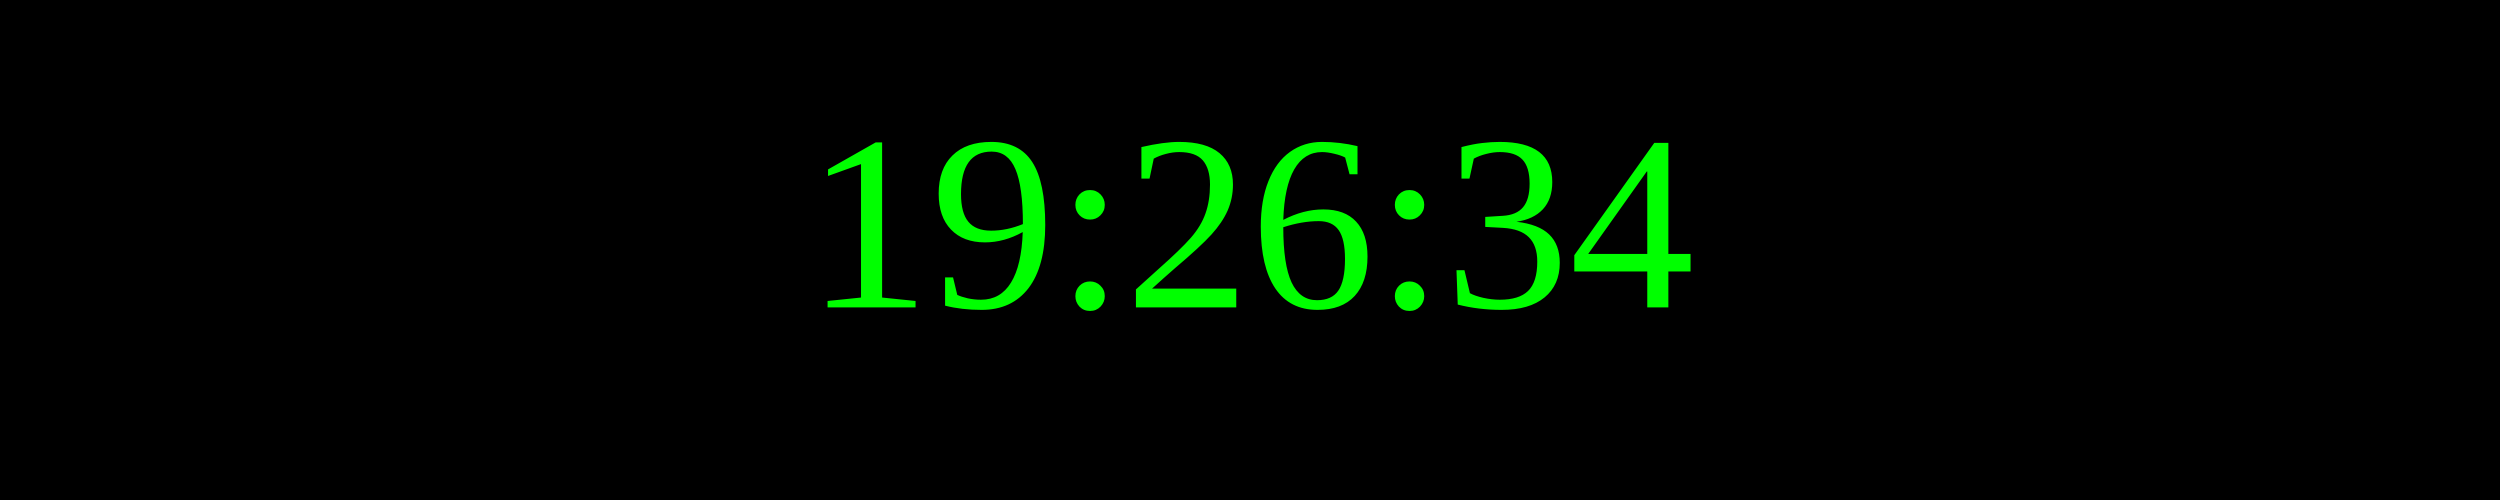
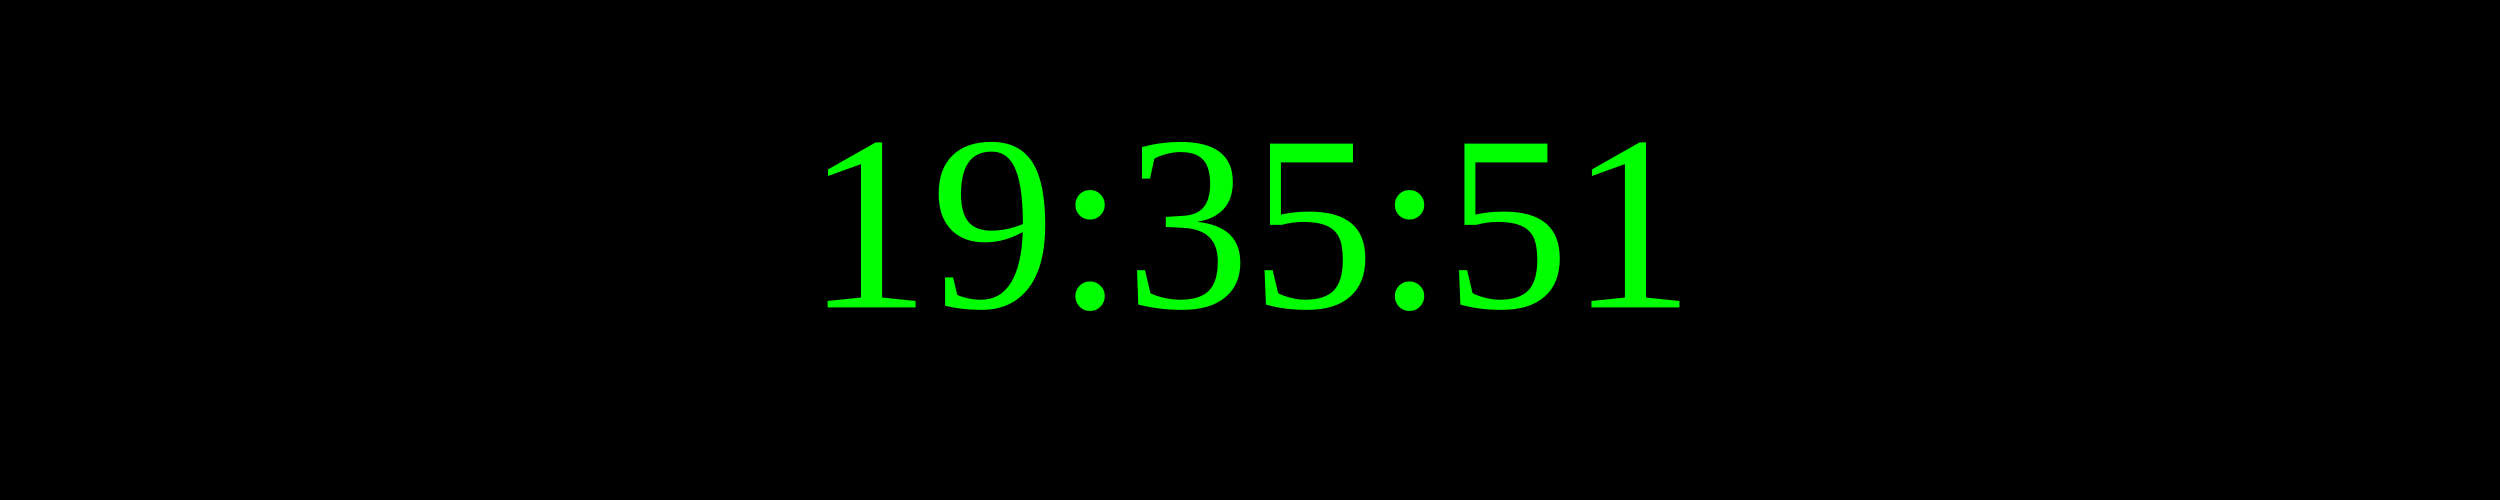
<svg xmlns="http://www.w3.org/2000/svg" width="250" height="50">
  <rect width="100%" height="100%" fill="black" />
  <text x="50%" y="50%" font-size="25" fill="lime" text-anchor="middle" dominant-baseline="middle">
- 19:26:34
+ 19:35:51
</text>
</svg>
